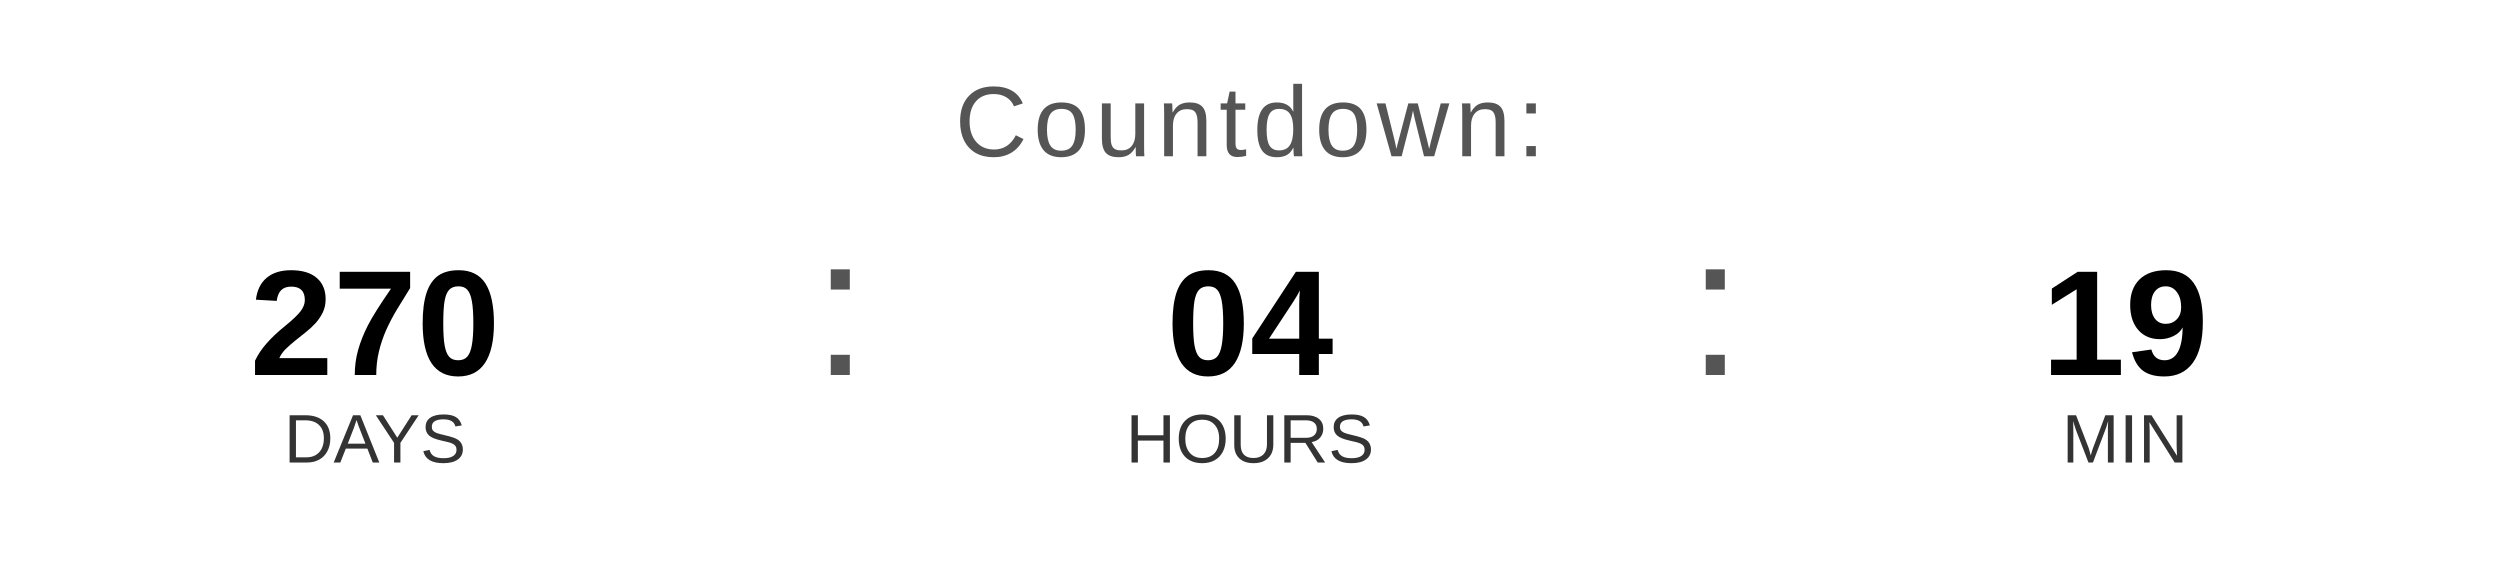
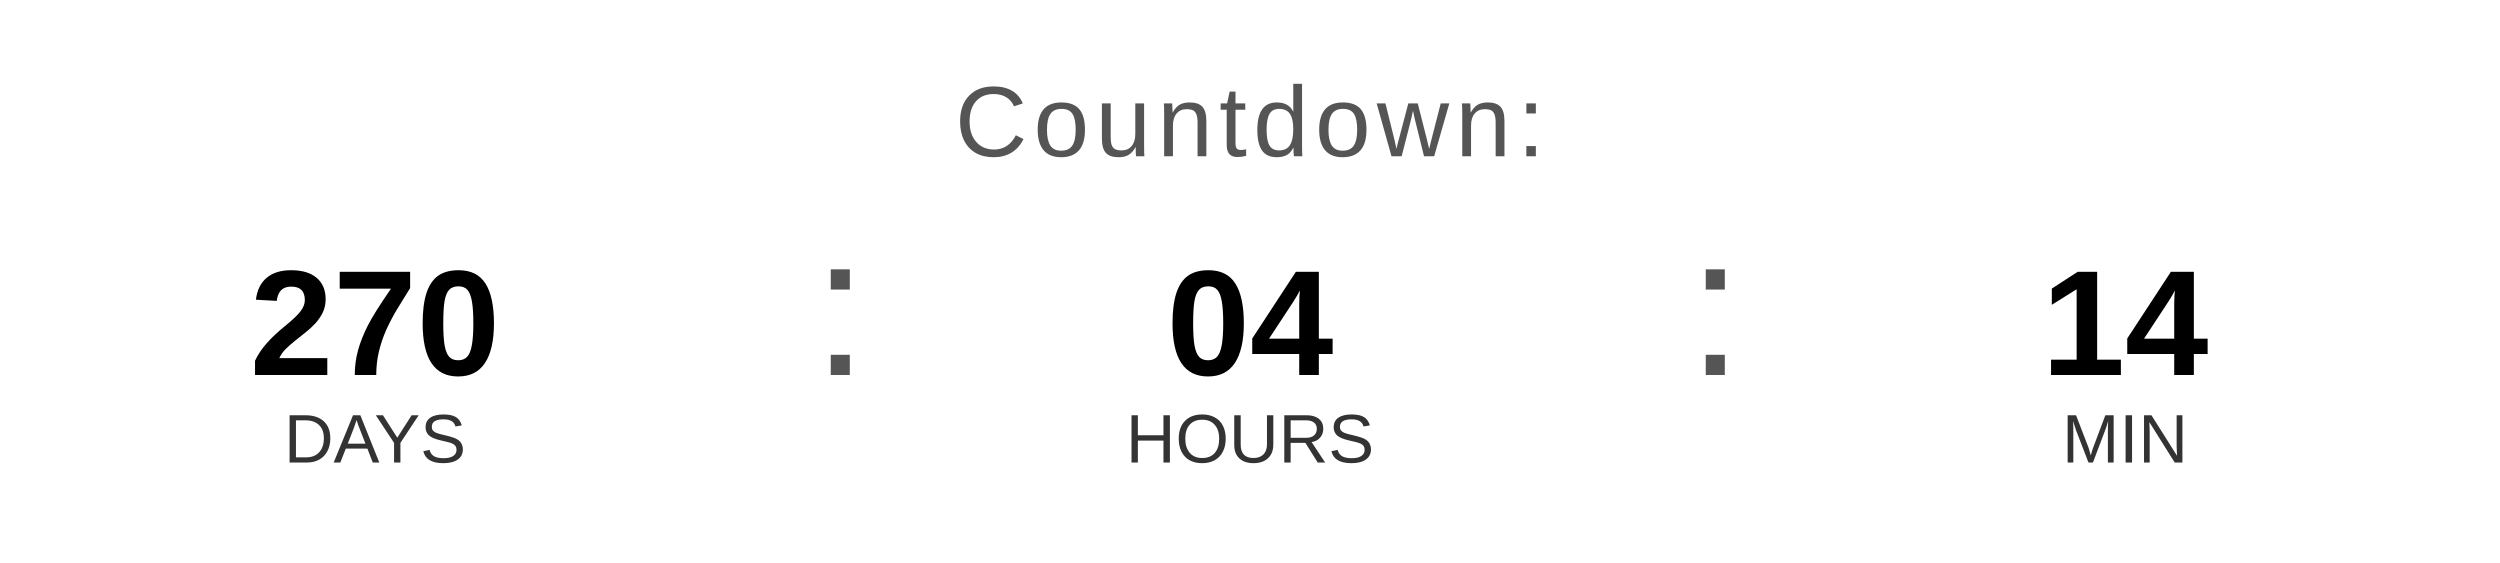
<svg xmlns="http://www.w3.org/2000/svg" width="400" height="90" viewBox="0 0 400 90">
  <text x="200" y="25" font-family="Arial, Helvetica, sans-serif" font-size="16" fill="#555555" text-anchor="middle" letter-spacing="1">
    Countdown:
  </text>
  <text x="60" y="60" font-family="Arial, Helvetica, sans-serif" font-size="24" font-weight="bold" fill="#000000" text-anchor="middle">270</text>
  <text x="60" y="74" font-family="Arial, Helvetica, sans-serif" font-size="11" fill="#333333" text-anchor="middle">DAYS</text>
  <text x="130" y="60" font-family="Arial, sans-serif" font-size="32" fill="#555555">:</text>
  <text x="200" y="60" font-family="Arial, Helvetica, sans-serif" font-size="24" font-weight="bold" fill="#000000" text-anchor="middle">04</text>
  <text x="200" y="74" font-family="Arial, Helvetica, sans-serif" font-size="11" fill="#333333" text-anchor="middle">HOURS</text>
  <text x="270" y="60" font-family="Arial, sans-serif" font-size="32" fill="#555555">:</text>
-   <text x="340" y="60" font-family="Arial, Helvetica, sans-serif" font-size="24" font-weight="bold" fill="#000000" text-anchor="middle">19</text>
+   <text x="340" y="60" font-family="Arial, Helvetica, sans-serif" font-size="24" font-weight="bold" fill="#000000" text-anchor="middle">14</text>
  <text x="340" y="74" font-family="Arial, Helvetica, sans-serif" font-size="11" fill="#333333" text-anchor="middle">MIN</text>
</svg>
